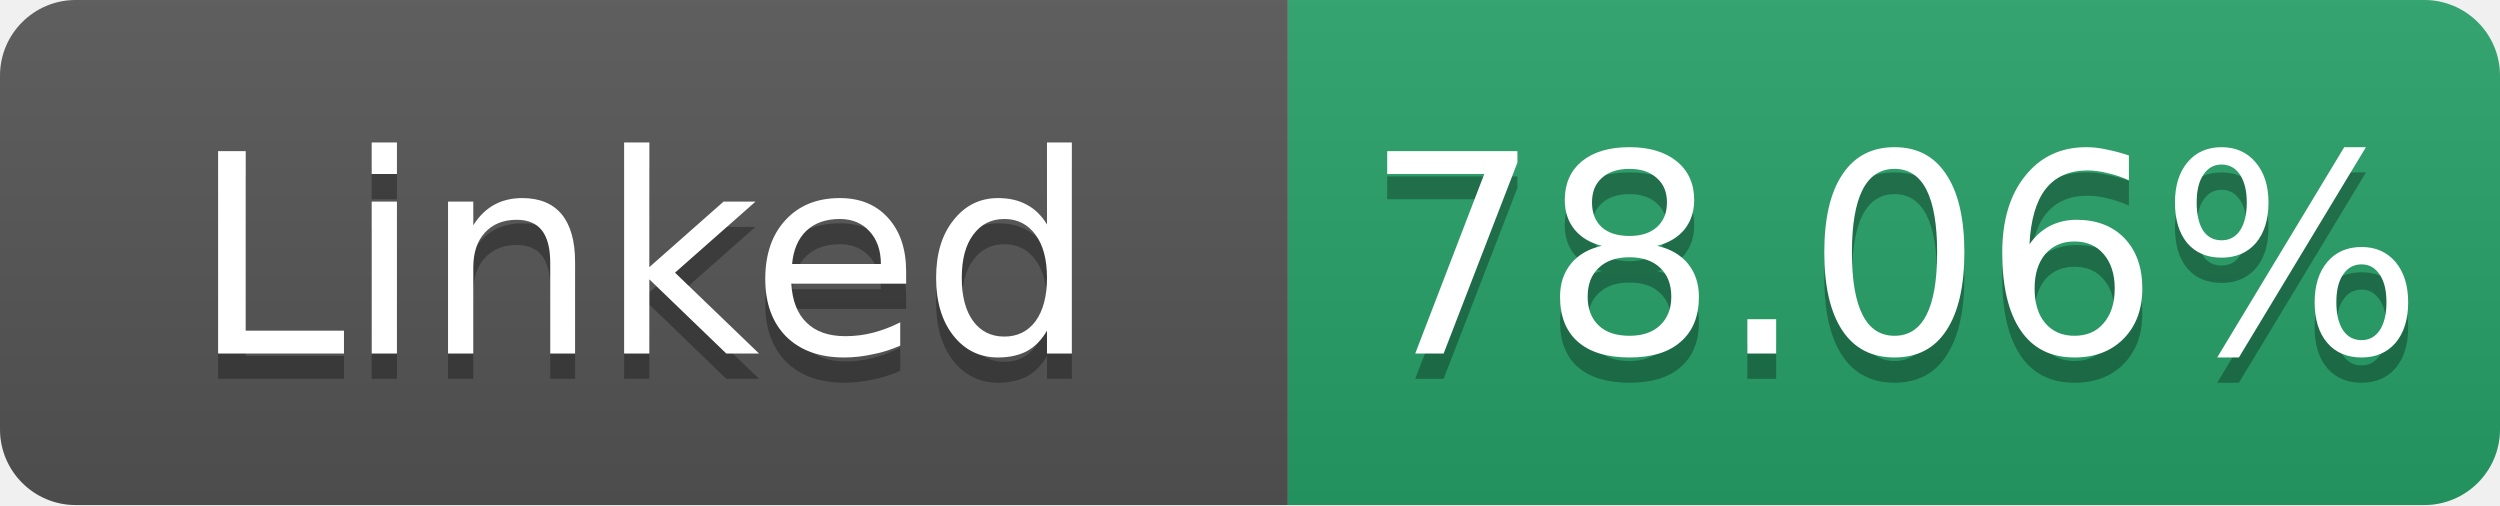
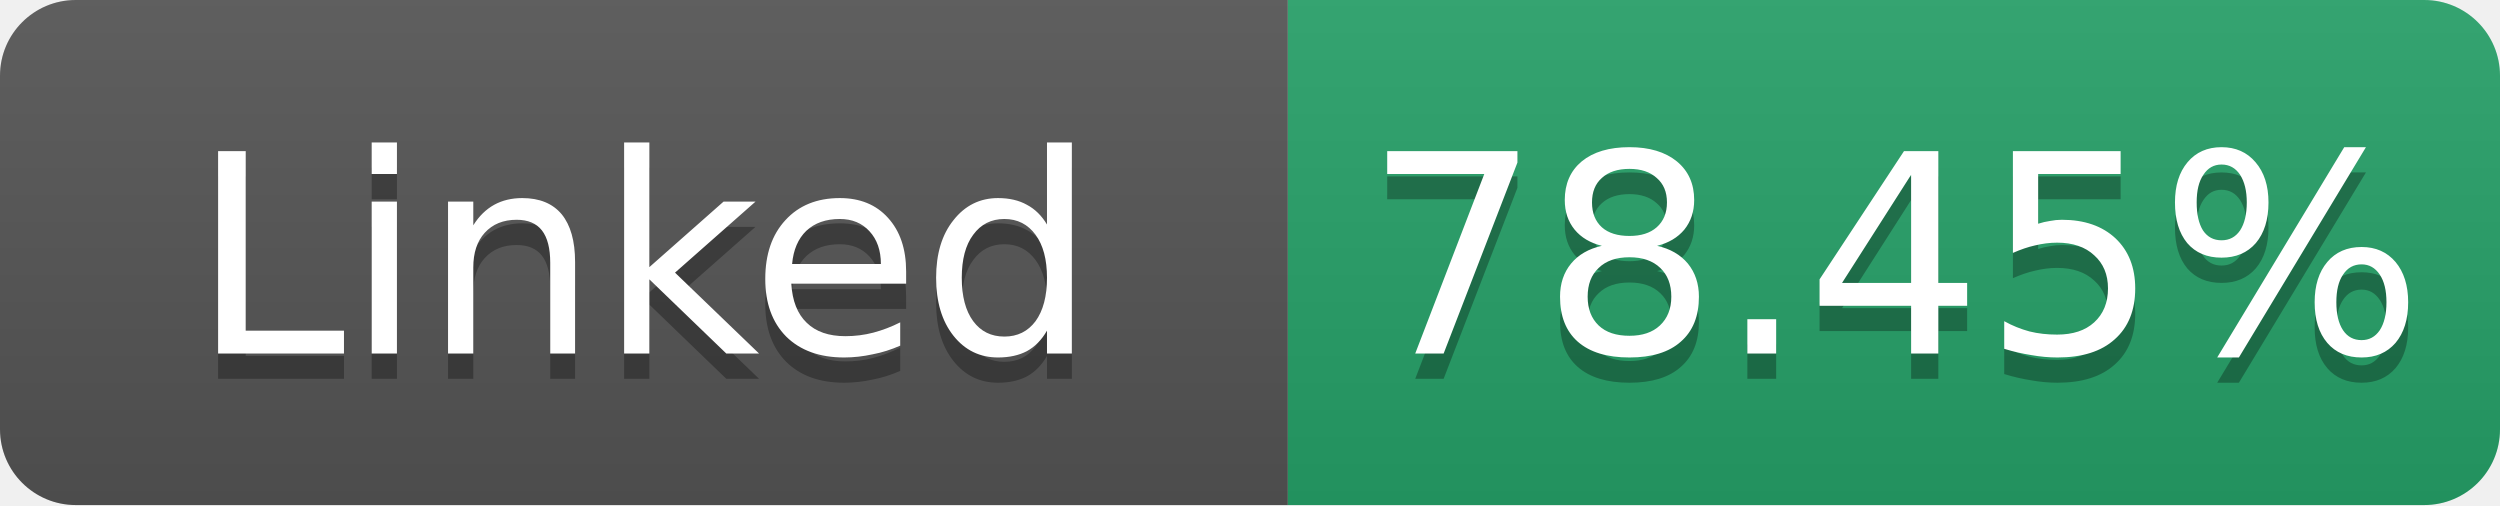
- <svg xmlns="http://www.w3.org/2000/svg" width="99" height="20" role="img" aria-label="Linked: 78.06%">
+ <svg xmlns="http://www.w3.org/2000/svg" width="99" height="20" role="img" aria-label="Linked: 78.45%">
  <linearGradient id="s" x2="0" y2="100%">
    <stop offset="0" stop-color="#bbb" stop-opacity=".1" />
    <stop offset="1" stop-opacity=".1" />
  </linearGradient>
  <clipPath id="r">
    <rect width="99" height="20" rx="3" fill="#fff" />
  </clipPath>
  <g clip-path="url(#r)">
    <rect width="51" height="20" fill="#555" />
    <rect x="51" width="48" height="20" fill="#26a269" />
    <rect width="99" height="20" fill="url(#s)" />
  </g>
  <g fill="#fff" text-anchor="middle" font-family="Verdana,Geneva,DejaVu Sans,sans-serif" font-size="11">
    <text x="25.5" y="15" fill="#010101" fill-opacity=".3">Linked</text>
    <text x="25.5" y="14">Linked</text>
-     <text x="75.0" y="15" fill="#010101" fill-opacity=".3">78.06%</text>
-     <text x="75.0" y="14">78.06%</text>
+     <text x="75.0" y="15" fill="#010101" fill-opacity=".3">78.45%</text>
+     <text x="75.0" y="14">78.45%</text>
  </g>
</svg>
